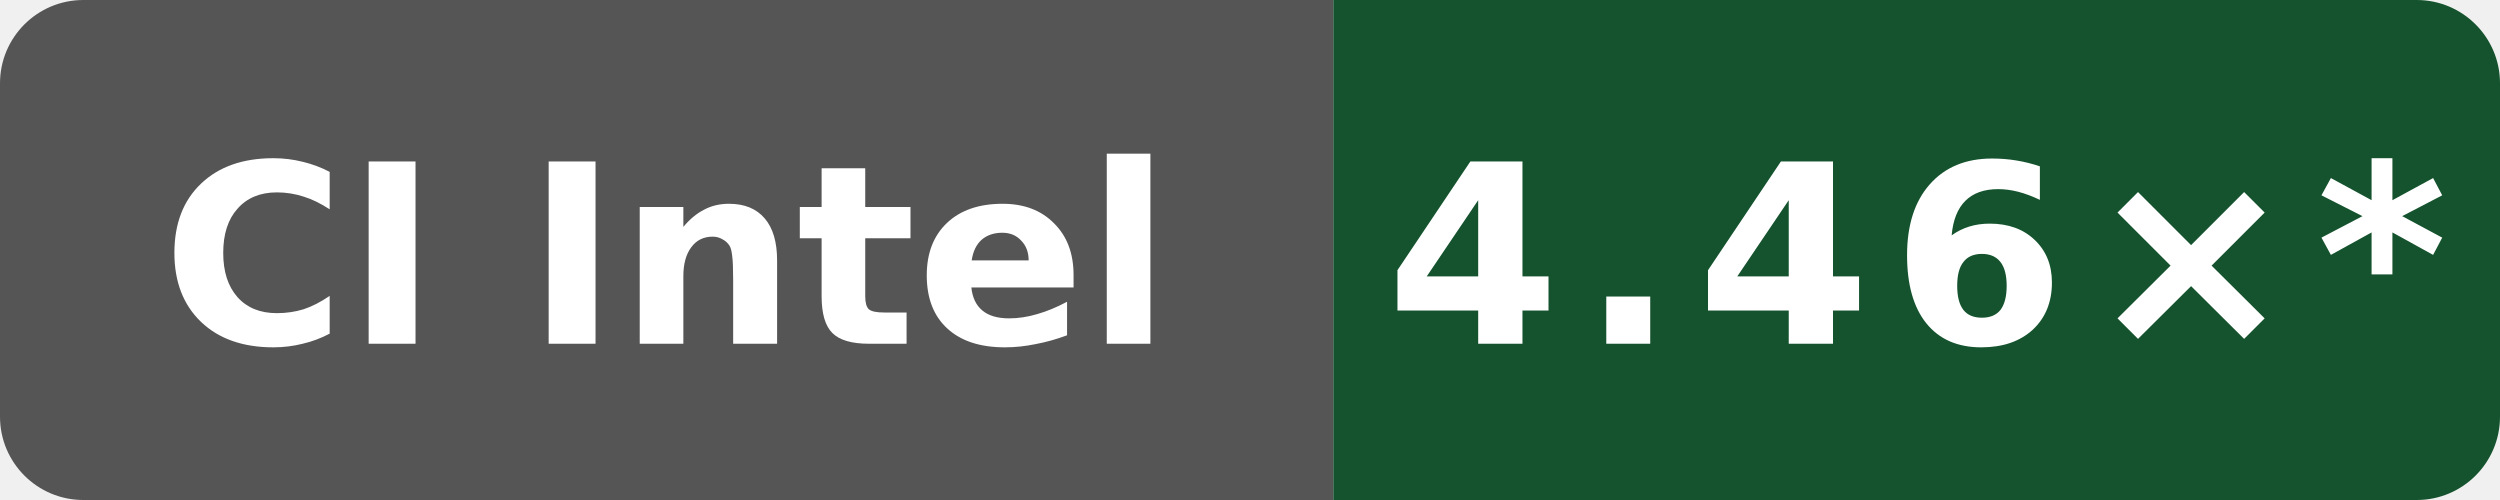
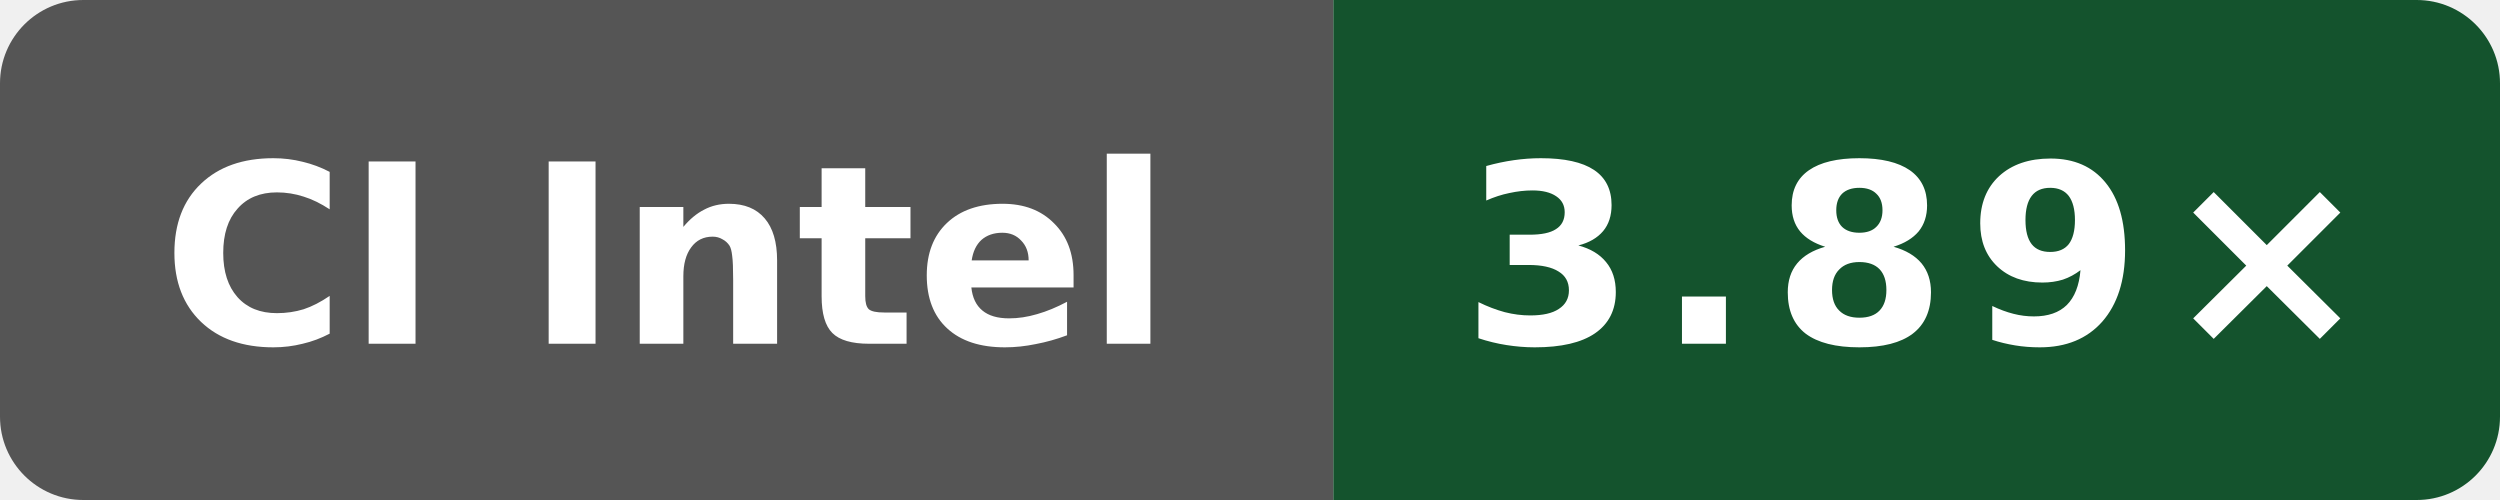
- <svg xmlns="http://www.w3.org/2000/svg" data-original-label="simdjson sse-compile-gcc; Intel(R) Xeon(R) Platinum 8370C CPU @ 2.80GHz; revision 535ed4f12c6c6470e67367b113376f7751e4e65d" data-original-message="4.46×" width="120" height="24" viewBox="0 0 120 24" role="img" aria-label="simdjson sse-compile-gcc; Intel(R) Xeon(R) Platinum 8370C CPU @ 2.80GHz; revision 535ed4f12c6c6470e67367b113376f7751e4e65d; measured 535ed4f12c6c6470e67367b113376f7751e4e65d; 195 commits behind main: 4.46×*">
+ <svg xmlns="http://www.w3.org/2000/svg" data-original-label="simdjson sse-compile-gcc; INTEL(R) XEON(R) PLATINUM 8573C; revision dc908433031b1e72d07206262cb240cdedc9d13b" data-original-message="3.89×" width="120" height="24" viewBox="0 0 120 24" role="img" aria-label="simdjson sse-compile-gcc; INTEL(R) XEON(R) PLATINUM 8573C; revision dc908433031b1e72d07206262cb240cdedc9d13b; measured dc908433031b1e72d07206262cb240cdedc9d13b; 0 commits behind main: 3.89×">
  <defs>
    <clipPath id="badge">
      <rect width="120" height="24" rx="4" />
    </clipPath>
  </defs>
  <g clip-path="url(#badge)">
    <rect width="64" height="24" fill="#555" />
    <rect x="64" width="56" height="24" fill="#14532d" />
  </g>
  <text x="32" y="16.5" fill="#fff" text-anchor="middle" font-family="Verdana,Geneva,DejaVu Sans,sans-serif" font-size="12" font-weight="700" textLength="52" lengthAdjust="spacingAndGlyphs">CI Intel</text>
-   <text x="92" y="16.5" fill="#fff" text-anchor="middle" font-family="Verdana,Geneva,DejaVu Sans,sans-serif" font-size="12" font-weight="700" letter-spacing="1" textLength="44" lengthAdjust="spacingAndGlyphs">4.46×*</text>
+   <text x="92" y="16.5" fill="#fff" text-anchor="middle" font-family="Verdana,Geneva,DejaVu Sans,sans-serif" font-size="12" font-weight="700" letter-spacing="1" textLength="39" lengthAdjust="spacingAndGlyphs">3.89×</text>
</svg>
